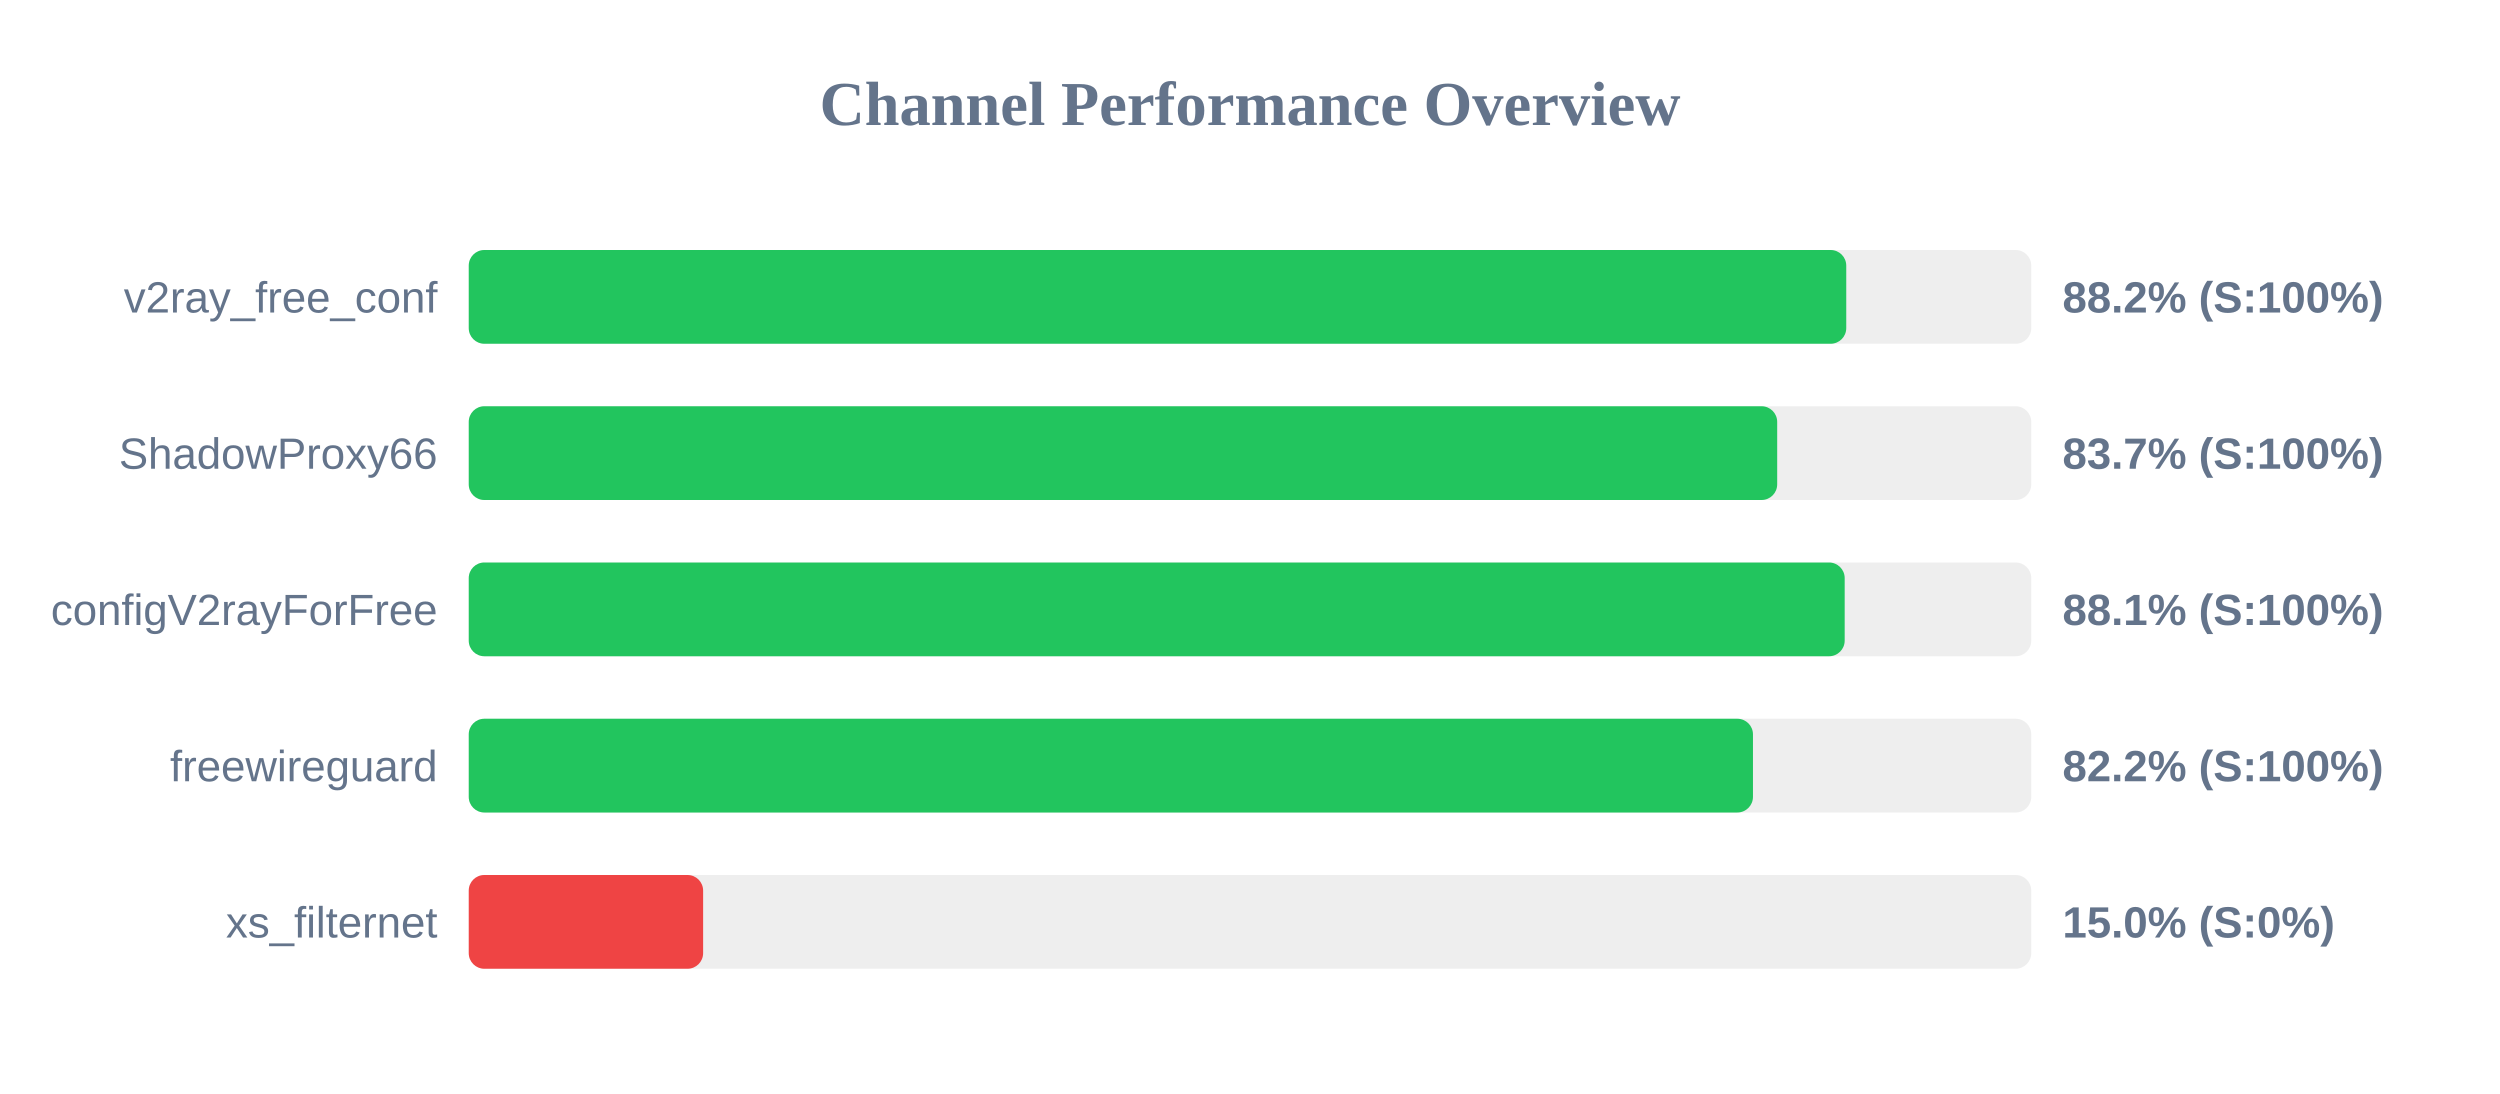
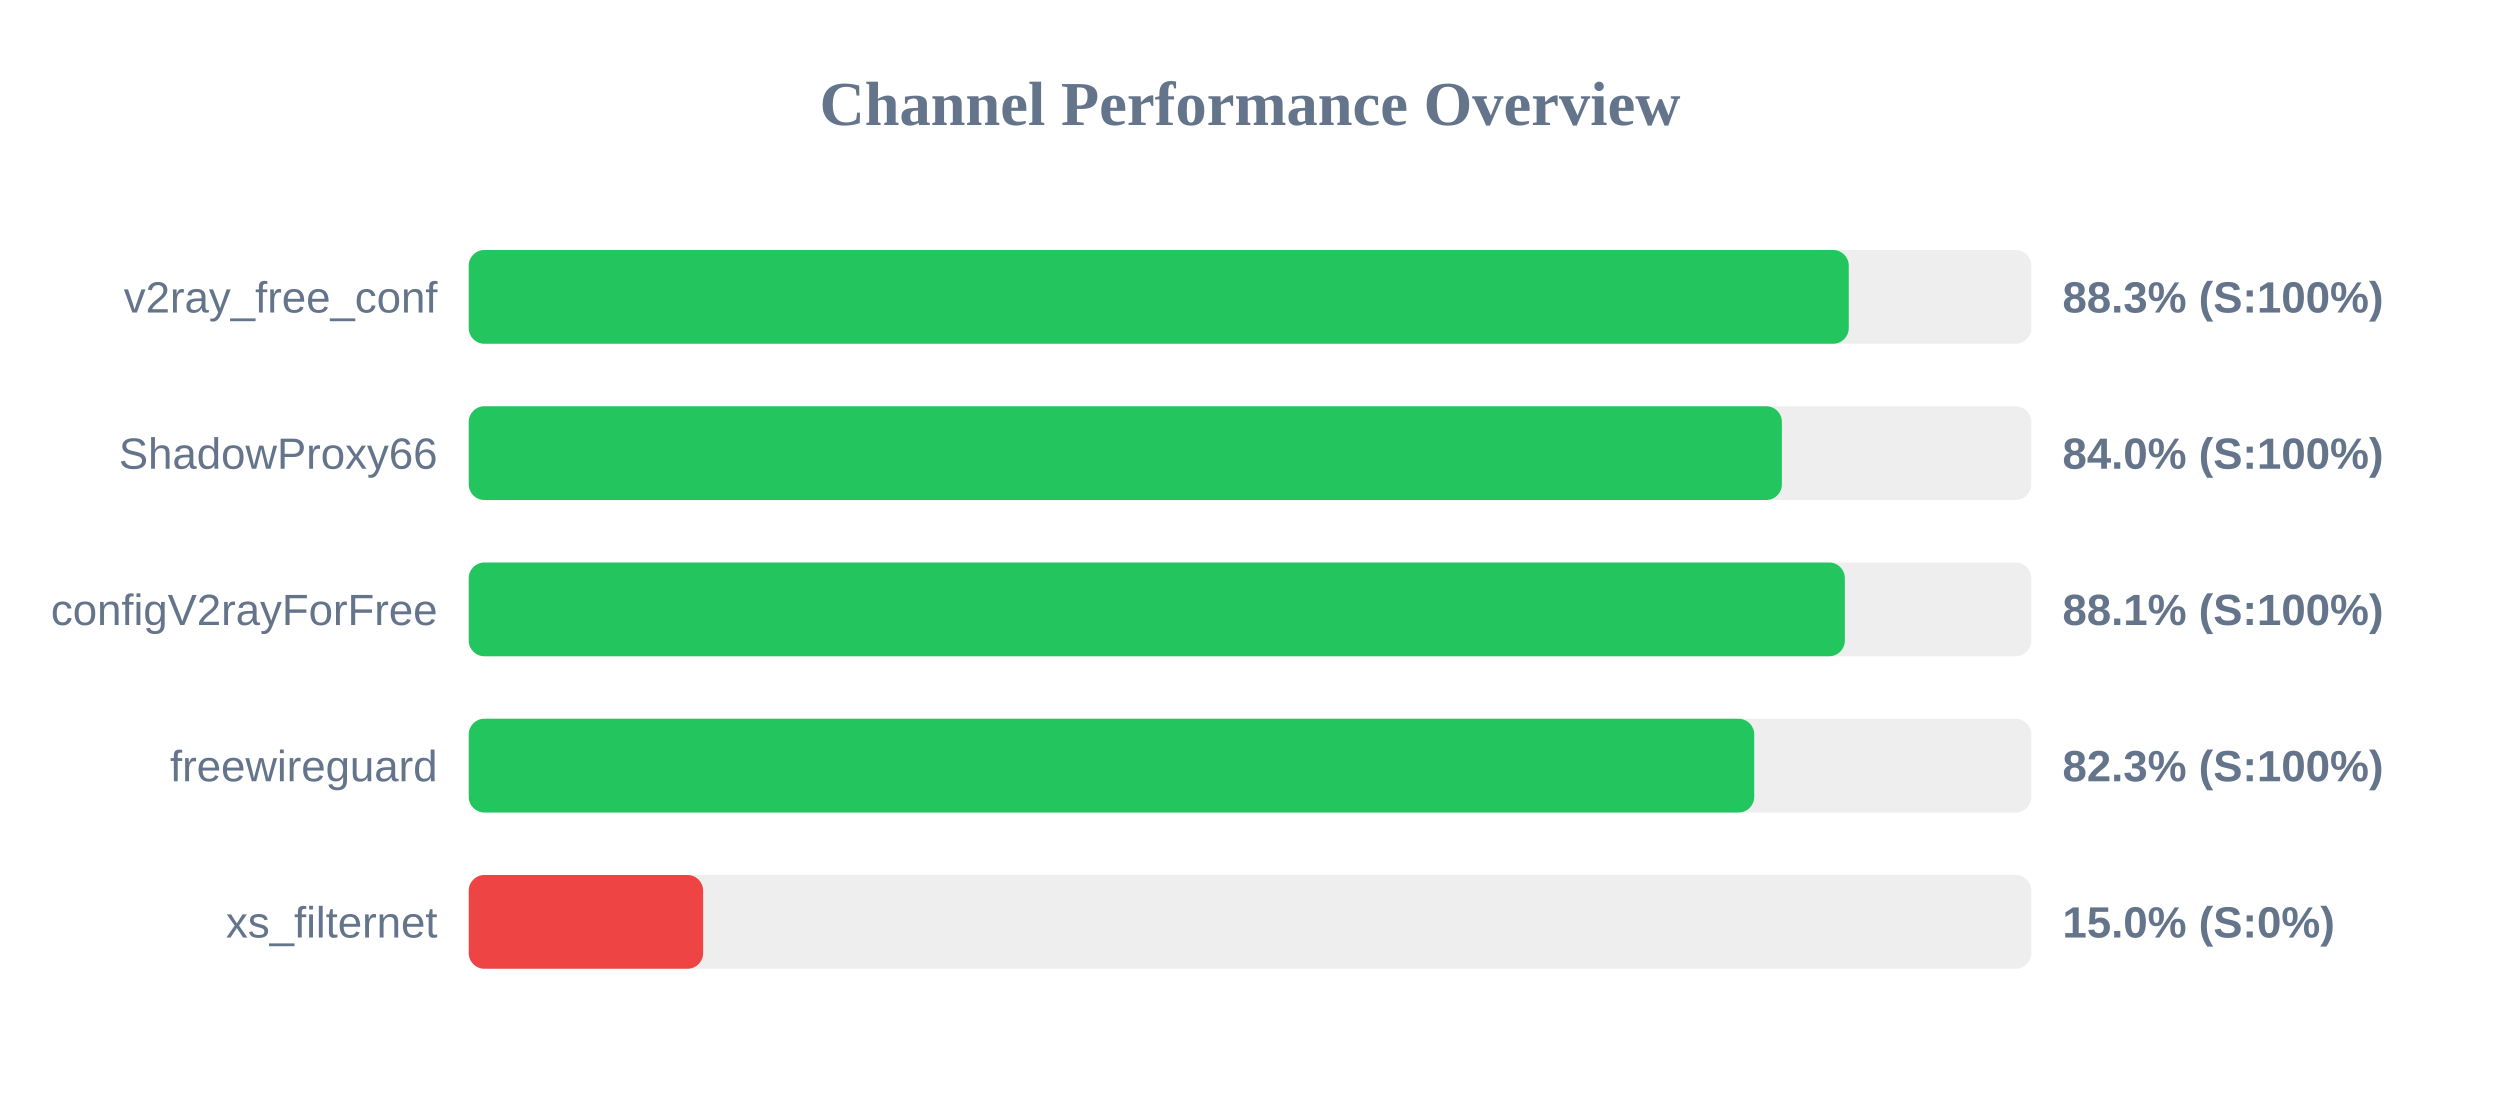
<svg xmlns="http://www.w3.org/2000/svg" width="800" height="350" version="1.1">
  <style>
        .row { font: 14px Arial; fill: #64748b; }
        .score { font: bold 14px Arial; fill: #64748b; }
    </style>
  <text x="400" y="40" text-anchor="middle" font-size="20px" font-weight="bold" fill="#64748b">Channel Performance Overview</text>
  <rect x="150" y="80" width="500" height="30" fill="#eee" rx="5" />
-   <rect x="150" y="80" width="440.8" height="30" fill="#22c55e" rx="5" />
+   <rect x="150" y="80" width="441.6" height="30" fill="#22c55e" rx="5" />
  <text x="140" y="100" text-anchor="end" class="row">v2ray_free_conf</text>
-   <text x="660" y="100" text-anchor="start" class="score">88.2% (S:100%)</text>
+   <text x="660" y="100" text-anchor="start" class="score">88.3% (S:100%)</text>
  <rect x="150" y="130" width="500" height="30" fill="#eee" rx="5" />
-   <rect x="150" y="130" width="418.7" height="30" fill="#22c55e" rx="5" />
+   <rect x="150" y="130" width="420.2" height="30" fill="#22c55e" rx="5" />
  <text x="140" y="150" text-anchor="end" class="row">ShadowProxy66</text>
-   <text x="660" y="150" text-anchor="start" class="score">83.7% (S:100%)</text>
+   <text x="660" y="150" text-anchor="start" class="score">84.0% (S:100%)</text>
  <rect x="150" y="180" width="500" height="30" fill="#eee" rx="5" />
-   <rect x="150" y="180" width="440.3" height="30" fill="#22c55e" rx="5" />
+   <rect x="150" y="180" width="440.35" height="30" fill="#22c55e" rx="5" />
  <text x="140" y="200" text-anchor="end" class="row">configV2rayForFree</text>
  <text x="660" y="200" text-anchor="start" class="score">88.1% (S:100%)</text>
  <rect x="150" y="230" width="500" height="30" fill="#eee" rx="5" />
-   <rect x="150" y="230" width="410.95" height="30" fill="#22c55e" rx="5" />
+   <rect x="150" y="230" width="411.35" height="30" fill="#22c55e" rx="5" />
  <text x="140" y="250" text-anchor="end" class="row">freewireguard</text>
-   <text x="660" y="250" text-anchor="start" class="score">82.2% (S:100%)</text>
+   <text x="660" y="250" text-anchor="start" class="score">82.3% (S:100%)</text>
  <rect x="150" y="280" width="500" height="30" fill="#eee" rx="5" />
  <rect x="150" y="280" width="75.0" height="30" fill="#ef4444" rx="5" />
  <text x="140" y="300" text-anchor="end" class="row">xs_filternet</text>
  <text x="660" y="300" text-anchor="start" class="score">15.0% (S:0%)</text>
</svg>
